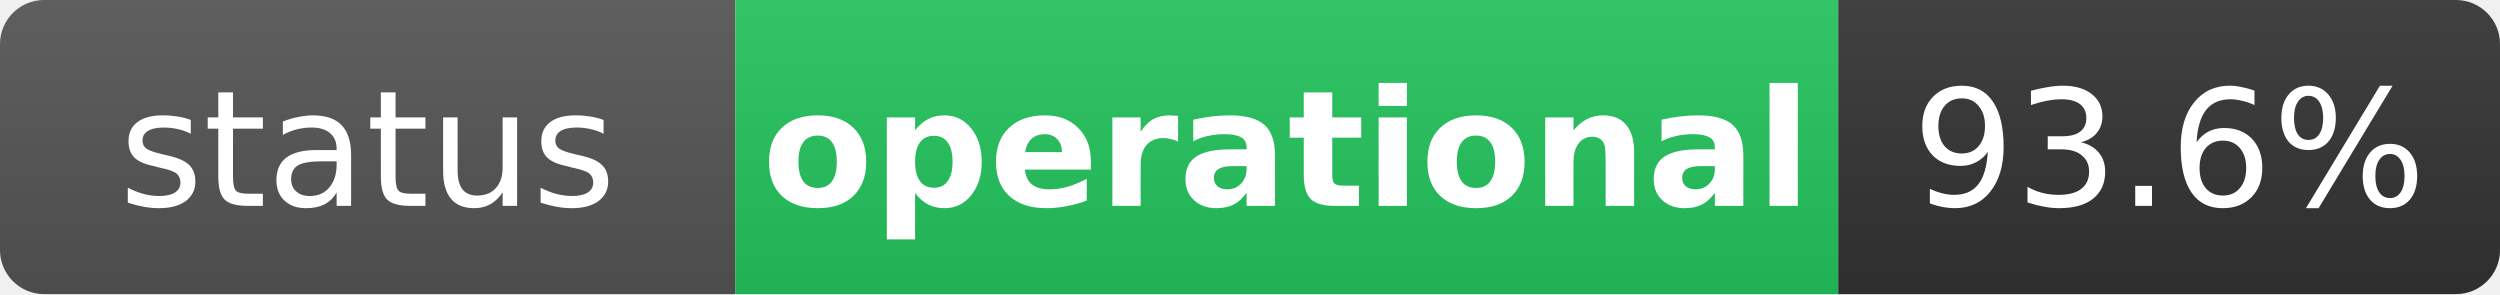
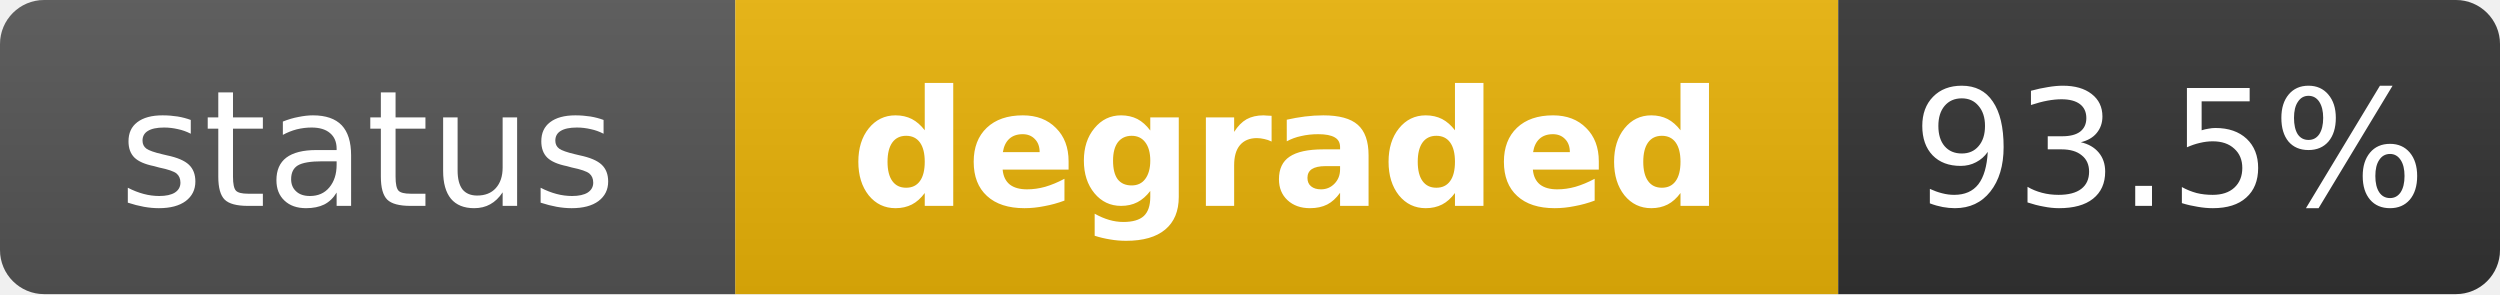
- <svg xmlns="http://www.w3.org/2000/svg" width="170" height="20" role="img" aria-label="status: operational">
+ <svg xmlns="http://www.w3.org/2000/svg" width="170" height="20" role="img" aria-label="status: degraded">
  <linearGradient id="s" x2="0" y2="100%">
    <stop offset="0" stop-color="#bbb" stop-opacity=".1" />
    <stop offset="1" stop-opacity=".1" />
  </linearGradient>
  <clipPath id="r">
    <rect width="170" height="20" rx="3" fill="#fff" />
  </clipPath>
  <g clip-path="url(#r)">
    <rect width="50" height="20" fill="#555" />
-     <rect x="50" width="75" height="20" fill="#22c55e" />
+     <rect x="50" width="75" height="20" fill="#eab308" />
    <rect x="125" width="45" height="20" fill="#333" />
    <rect width="170" height="20" fill="url(#s)" />
  </g>
  <g fill="#fff" text-anchor="middle" font-family="Verdana,Geneva,DejaVu Sans,sans-serif" text-rendering="geometricPrecision" font-size="11">
    <text x="25" y="14" fill="#fff">status</text>
-     <text x="87.5" y="14" fill="#fff" font-weight="bold">operational</text>
-     <text x="147.5" y="14" fill="#fff">93.6%</text>
+     <text x="87.5" y="14" fill="#fff" font-weight="bold">degraded</text>
+     <text x="147.5" y="14" fill="#fff">93.5%</text>
  </g>
</svg>
